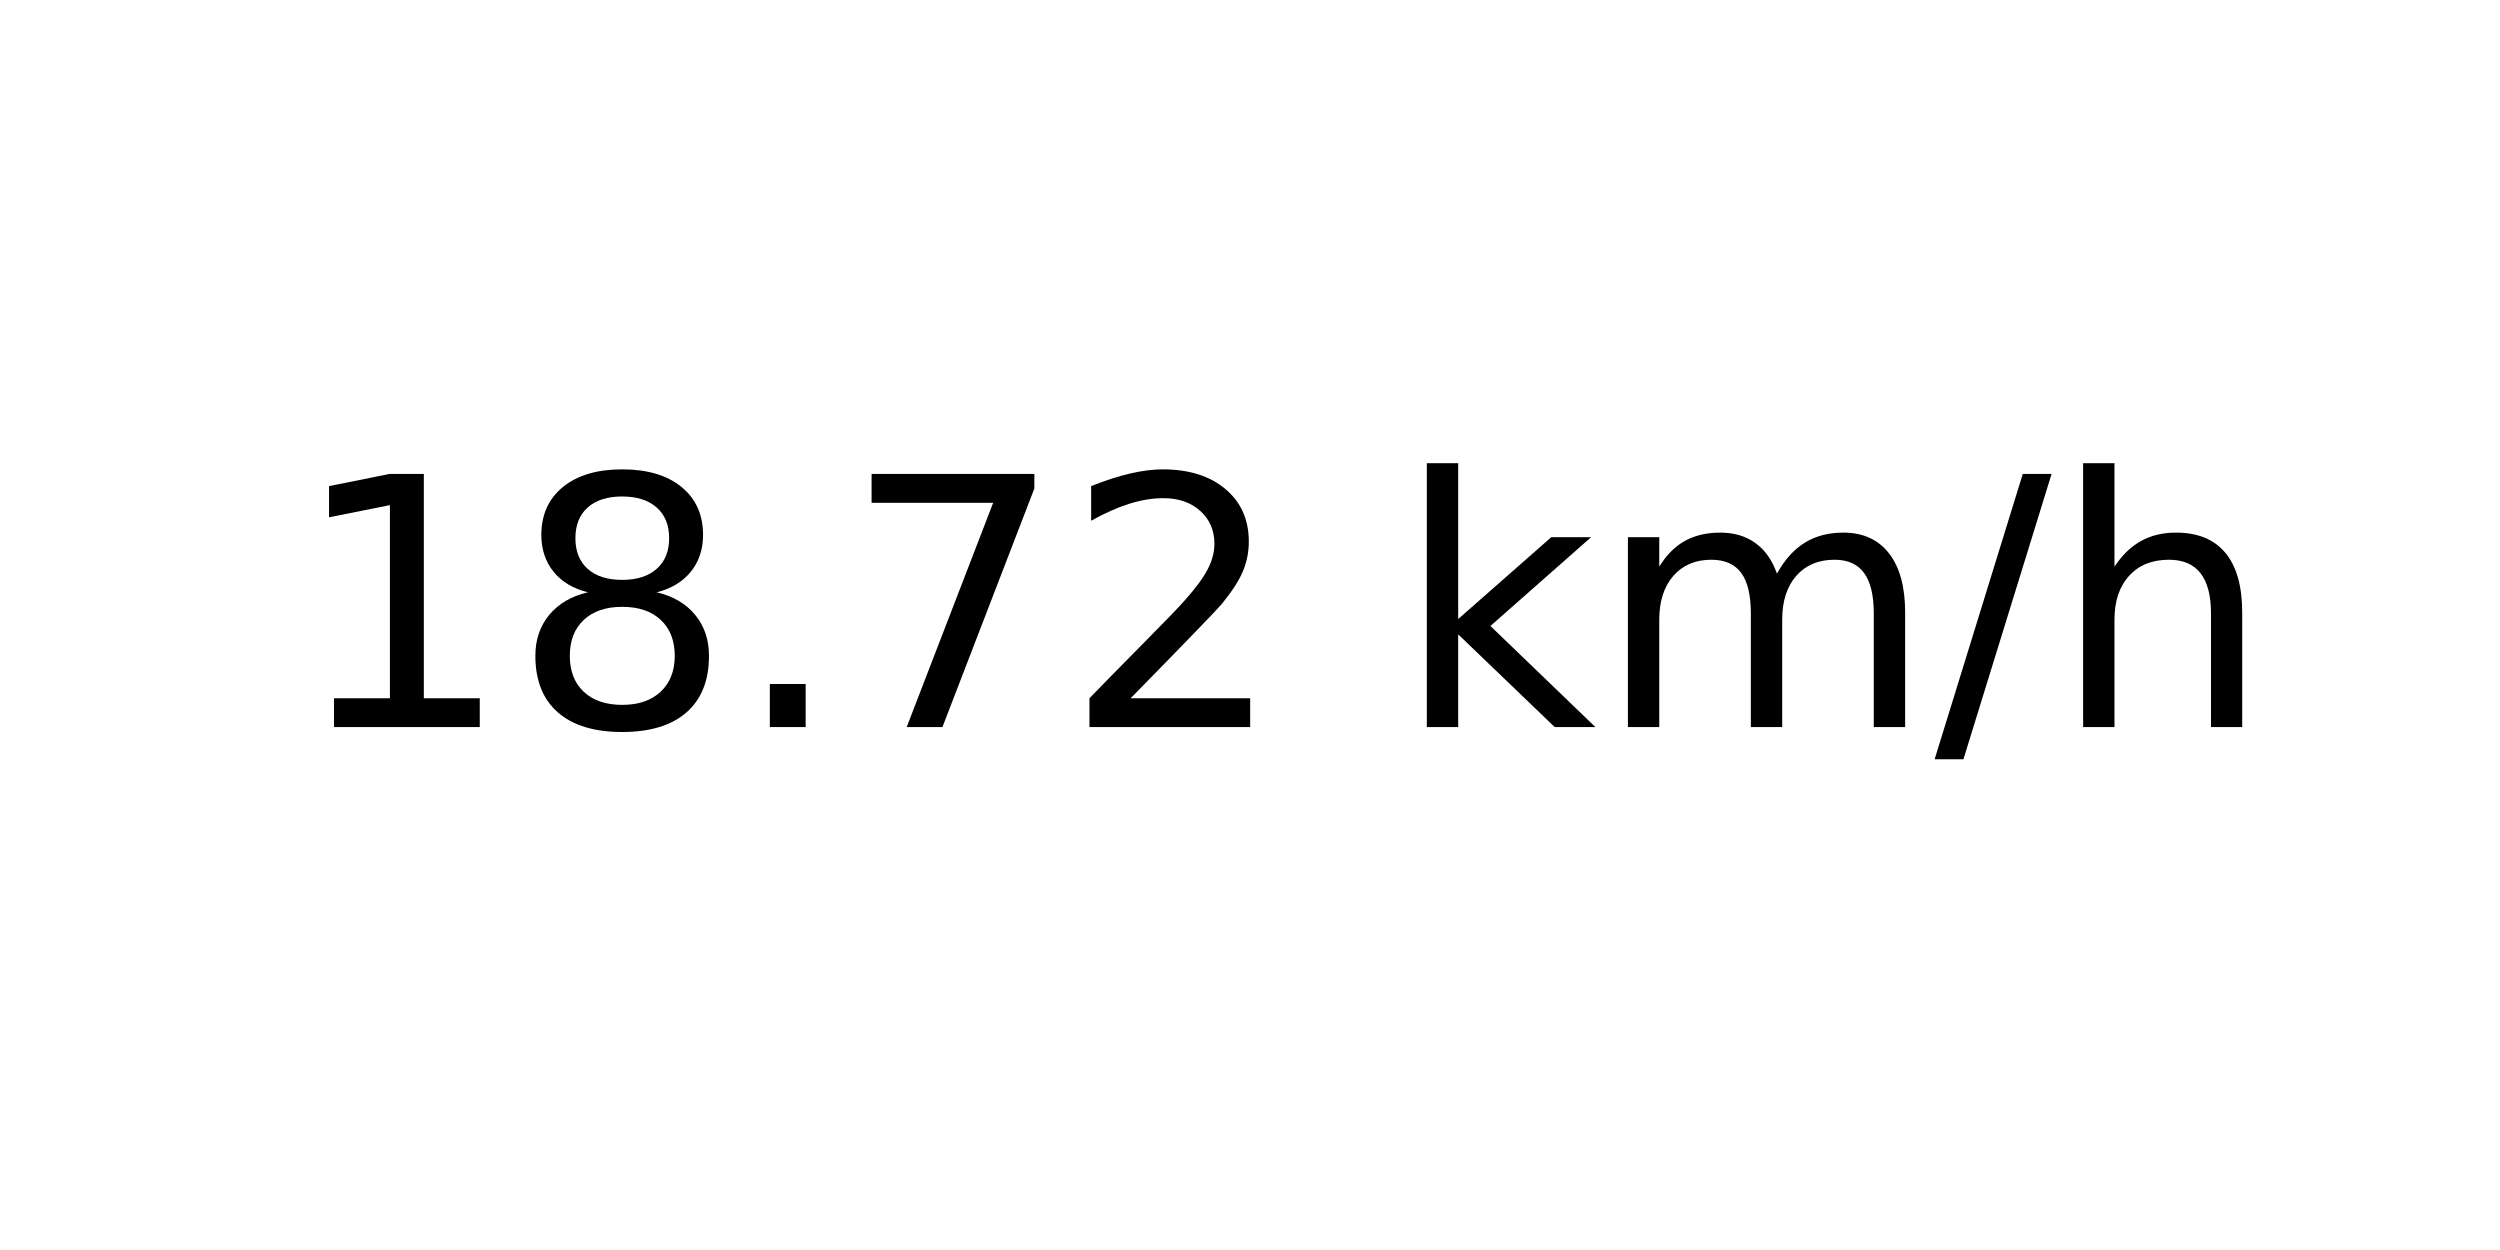
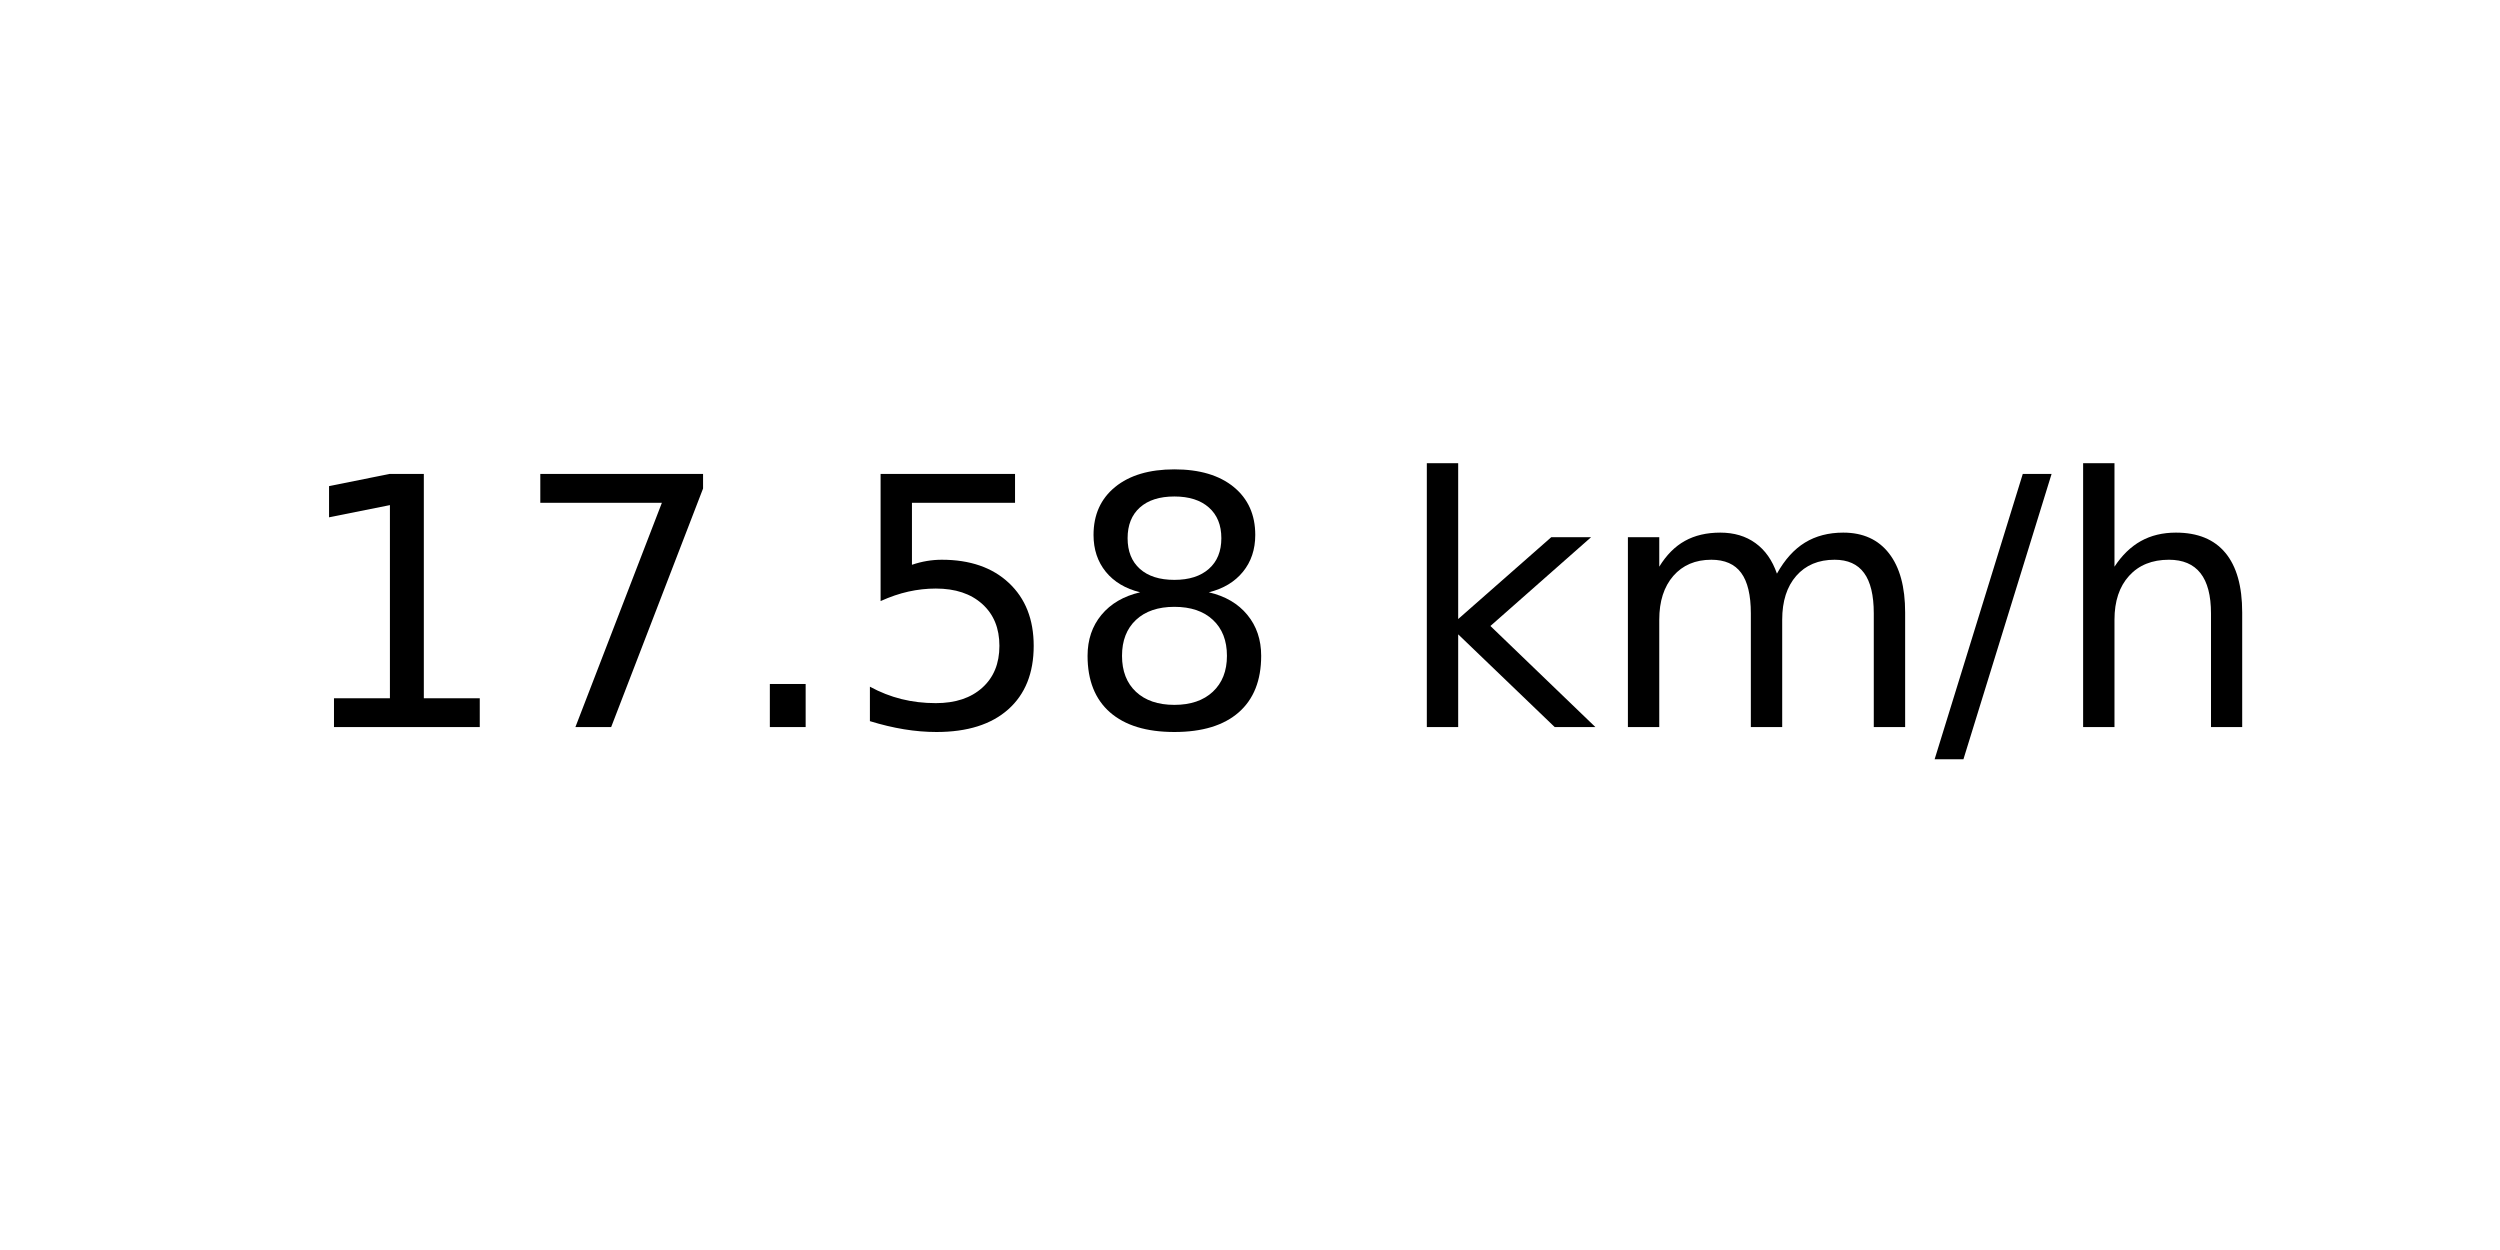
<svg xmlns="http://www.w3.org/2000/svg" xmlns:xlink="http://www.w3.org/1999/xlink" width="72pt" height="36pt" viewBox="0 0 72 36" version="1.1">
  <defs>
    <style type="text/css">*{stroke-linejoin: round; stroke-linecap: butt}</style>
  </defs>
  <g id="figure_1">
    <g id="axes_1">
      <g id="text_1">
        <g transform="translate(8.378125 20.93937) scale(0.1 -0.1)">
          <defs>
            <path id="DejaVuSans-31" d="M 794 531  L 1825 531  L 1825 4091  L 703 3866  L 703 4441  L 1819 4666  L 2450 4666  L 2450 531  L 3481 531  L 3481 0  L 794 0  L 794 531  z " transform="scale(0.015625)" />
+             <path id="DejaVuSans-37" d="M 525 4666  L 3525 4666  L 3525 4397  L 1831 0  L 1172 0  L 2766 4134  L 525 4134  L 525 4666  z " transform="scale(0.015625)" />
+             <path id="DejaVuSans-2e" d="M 684 794  L 1344 794  L 1344 0  L 684 0  L 684 794  z " transform="scale(0.015625)" />
+             <path id="DejaVuSans-35" d="M 691 4666  L 3169 4666  L 3169 4134  L 1269 4134  L 1269 2991  Q 1406 3038 1543 3061  Q 1681 3084 1819 3084  Q 2600 3084 3056 2656  Q 3513 2228 3513 1497  Q 3513 744 3044 326  Q 2575 -91 1722 -91  Q 1428 -91 1123 -41  Q 819 9 494 109  L 494 744  Q 775 591 1075 516  Q 1375 441 1709 441  Q 2250 441 2565 725  Q 2881 1009 2881 1497  Q 2881 1984 2565 2268  Q 2250 2553 1709 2553  Q 1456 2553 1204 2497  Q 953 2441 691 2322  L 691 4666  z " transform="scale(0.015625)" />
            <path id="DejaVuSans-38" d="M 2034 2216  Q 1584 2216 1326 1975  Q 1069 1734 1069 1313  Q 1069 891 1326 650  Q 1584 409 2034 409  Q 2484 409 2743 651  Q 3003 894 3003 1313  Q 3003 1734 2745 1975  Q 2488 2216 2034 2216  z M 1403 2484  Q 997 2584 770 2862  Q 544 3141 544 3541  Q 544 4100 942 4425  Q 1341 4750 2034 4750  Q 2731 4750 3128 4425  Q 3525 4100 3525 3541  Q 3525 3141 3298 2862  Q 3072 2584 2669 2484  Q 3125 2378 3379 2068  Q 3634 1759 3634 1313  Q 3634 634 3220 271  Q 2806 -91 2034 -91  Q 1263 -91 848 271  Q 434 634 434 1313  Q 434 1759 690 2068  Q 947 2378 1403 2484  z M 1172 3481  Q 1172 3119 1398 2916  Q 1625 2713 2034 2713  Q 2441 2713 2670 2916  Q 2900 3119 2900 3481  Q 2900 3844 2670 4047  Q 2441 4250 2034 4250  Q 1625 4250 1398 4047  Q 1172 3844 1172 3481  z " transform="scale(0.015625)" />
-             <path id="DejaVuSans-2e" d="M 684 794  L 1344 794  L 1344 0  L 684 0  L 684 794  z " transform="scale(0.015625)" />
-             <path id="DejaVuSans-37" d="M 525 4666  L 3525 4666  L 3525 4397  L 1831 0  L 1172 0  L 2766 4134  L 525 4134  L 525 4666  z " transform="scale(0.015625)" />
-             <path id="DejaVuSans-32" d="M 1228 531  L 3431 531  L 3431 0  L 469 0  L 469 531  Q 828 903 1448 1529  Q 2069 2156 2228 2338  Q 2531 2678 2651 2914  Q 2772 3150 2772 3378  Q 2772 3750 2511 3984  Q 2250 4219 1831 4219  Q 1534 4219 1204 4116  Q 875 4013 500 3803  L 500 4441  Q 881 4594 1212 4672  Q 1544 4750 1819 4750  Q 2544 4750 2975 4387  Q 3406 4025 3406 3419  Q 3406 3131 3298 2873  Q 3191 2616 2906 2266  Q 2828 2175 2409 1742  Q 1991 1309 1228 531  z " transform="scale(0.015625)" />
            <path id="DejaVuSans-20" transform="scale(0.015625)" />
            <path id="DejaVuSans-6b" d="M 581 4863  L 1159 4863  L 1159 1991  L 2875 3500  L 3609 3500  L 1753 1863  L 3688 0  L 2938 0  L 1159 1709  L 1159 0  L 581 0  L 581 4863  z " transform="scale(0.015625)" />
            <path id="DejaVuSans-6d" d="M 3328 2828  Q 3544 3216 3844 3400  Q 4144 3584 4550 3584  Q 5097 3584 5394 3201  Q 5691 2819 5691 2113  L 5691 0  L 5113 0  L 5113 2094  Q 5113 2597 4934 2840  Q 4756 3084 4391 3084  Q 3944 3084 3684 2787  Q 3425 2491 3425 1978  L 3425 0  L 2847 0  L 2847 2094  Q 2847 2600 2669 2842  Q 2491 3084 2119 3084  Q 1678 3084 1418 2786  Q 1159 2488 1159 1978  L 1159 0  L 581 0  L 581 3500  L 1159 3500  L 1159 2956  Q 1356 3278 1631 3431  Q 1906 3584 2284 3584  Q 2666 3584 2933 3390  Q 3200 3197 3328 2828  z " transform="scale(0.015625)" />
            <path id="DejaVuSans-2f" d="M 1625 4666  L 2156 4666  L 531 -594  L 0 -594  L 1625 4666  z " transform="scale(0.015625)" />
            <path id="DejaVuSans-68" d="M 3513 2113  L 3513 0  L 2938 0  L 2938 2094  Q 2938 2591 2744 2837  Q 2550 3084 2163 3084  Q 1697 3084 1428 2787  Q 1159 2491 1159 1978  L 1159 0  L 581 0  L 581 4863  L 1159 4863  L 1159 2956  Q 1366 3272 1645 3428  Q 1925 3584 2291 3584  Q 2894 3584 3203 3211  Q 3513 2838 3513 2113  z " transform="scale(0.015625)" />
          </defs>
          <use xlink:href="#DejaVuSans-31" />
-           <use xlink:href="#DejaVuSans-38" x="63.623" />
+           <use xlink:href="#DejaVuSans-37" x="63.623" />
          <use xlink:href="#DejaVuSans-2e" x="127.246" />
-           <use xlink:href="#DejaVuSans-37" x="159.033" />
-           <use xlink:href="#DejaVuSans-32" x="222.656" />
+           <use xlink:href="#DejaVuSans-35" x="159.033" />
+           <use xlink:href="#DejaVuSans-38" x="222.656" />
          <use xlink:href="#DejaVuSans-20" x="286.279" />
          <use xlink:href="#DejaVuSans-6b" x="318.066" />
          <use xlink:href="#DejaVuSans-6d" x="375.977" />
          <use xlink:href="#DejaVuSans-2f" x="473.389" />
          <use xlink:href="#DejaVuSans-68" x="507.08" />
        </g>
      </g>
    </g>
  </g>
</svg>
